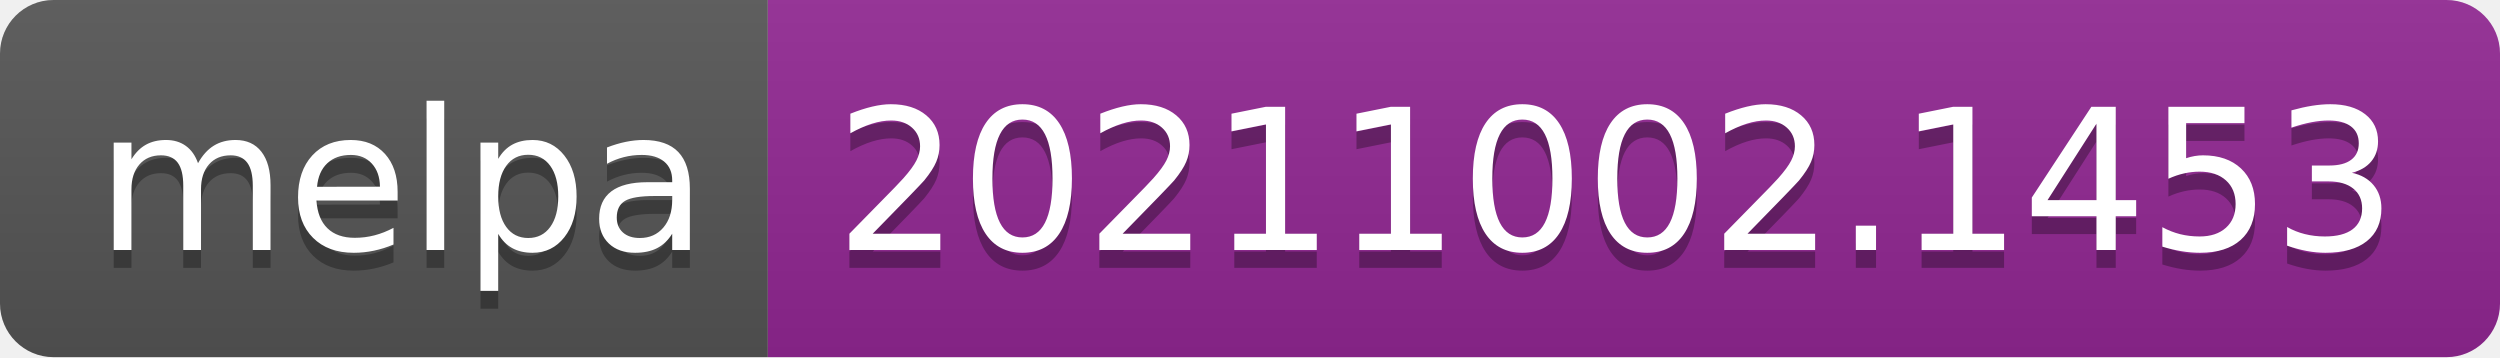
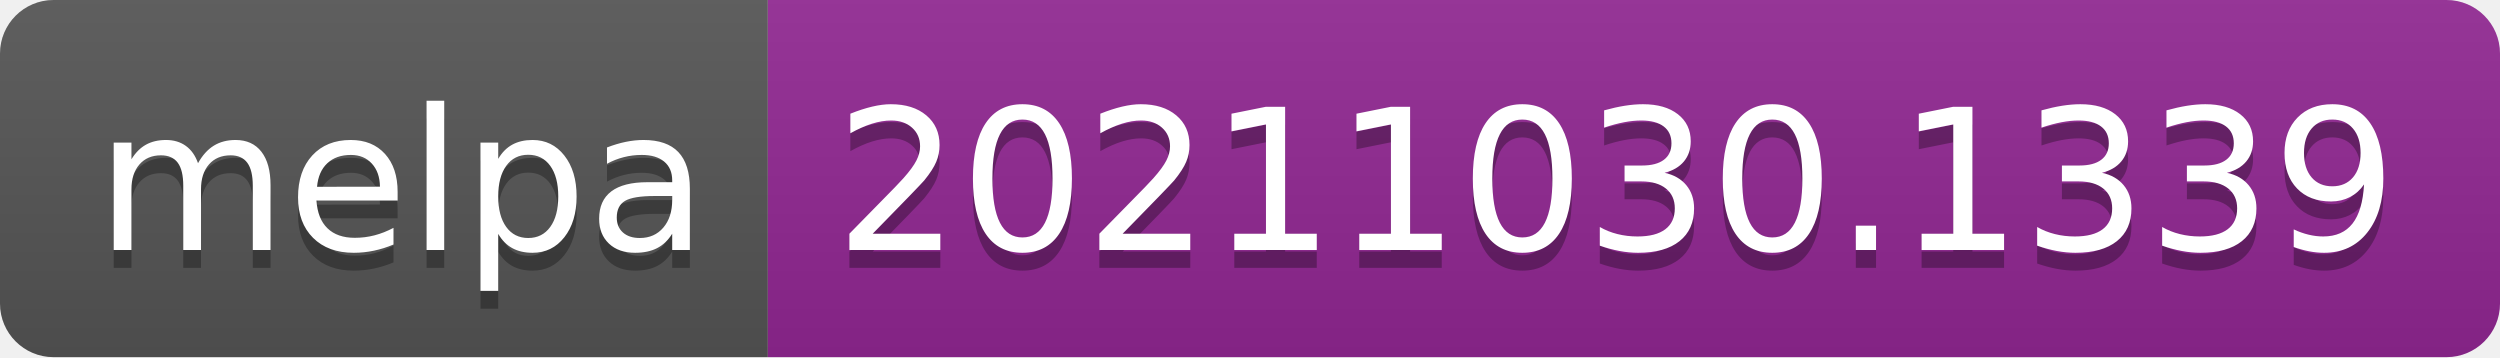
- <svg xmlns="http://www.w3.org/2000/svg" width="140" height="20" role="img" aria-label="melpa: 20211002.1453">
+ <svg xmlns="http://www.w3.org/2000/svg" width="140" height="20" role="img" aria-label="melpa: 20211030.1339">
  <linearGradient id="s" x2="0" y2="100%">
    <stop offset="0" stop-color="#bbb" stop-opacity=".1" />
    <stop offset="1" stop-opacity=".1" />
  </linearGradient>
  <clipPath id="r">
    <rect width="140" height="20" rx="3" fill="#fff" />
  </clipPath>
  <g clip-path="url(#r)">
    <rect width="43" height="20" fill="#555" />
    <rect x="43" width="97" height="20" fill="#922793" />
    <rect width="140" height="20" fill="url(#s)" />
  </g>
  <g fill="#fff" text-anchor="middle" font-family="Verdana,Geneva,DejaVu Sans,sans-serif" text-rendering="geometricPrecision" font-size="110">
    <text aria-hidden="true" x="225" y="150" fill="#010101" fill-opacity=".3" transform="scale(.1)" textLength="330">melpa</text>
    <text x="225" y="140" transform="scale(.1)" fill="#fff" textLength="330">melpa</text>
-     <text aria-hidden="true" x="905" y="150" fill="#010101" fill-opacity=".3" transform="scale(.1)" textLength="870">20211002.1453</text>
-     <text x="905" y="140" transform="scale(.1)" fill="#fff" textLength="870">20211002.1453</text>
+     <text aria-hidden="true" x="905" y="150" fill="#010101" fill-opacity=".3" transform="scale(.1)" textLength="870">20211030.1339</text>
+     <text x="905" y="140" transform="scale(.1)" fill="#fff" textLength="870">20211030.1339</text>
  </g>
</svg>
